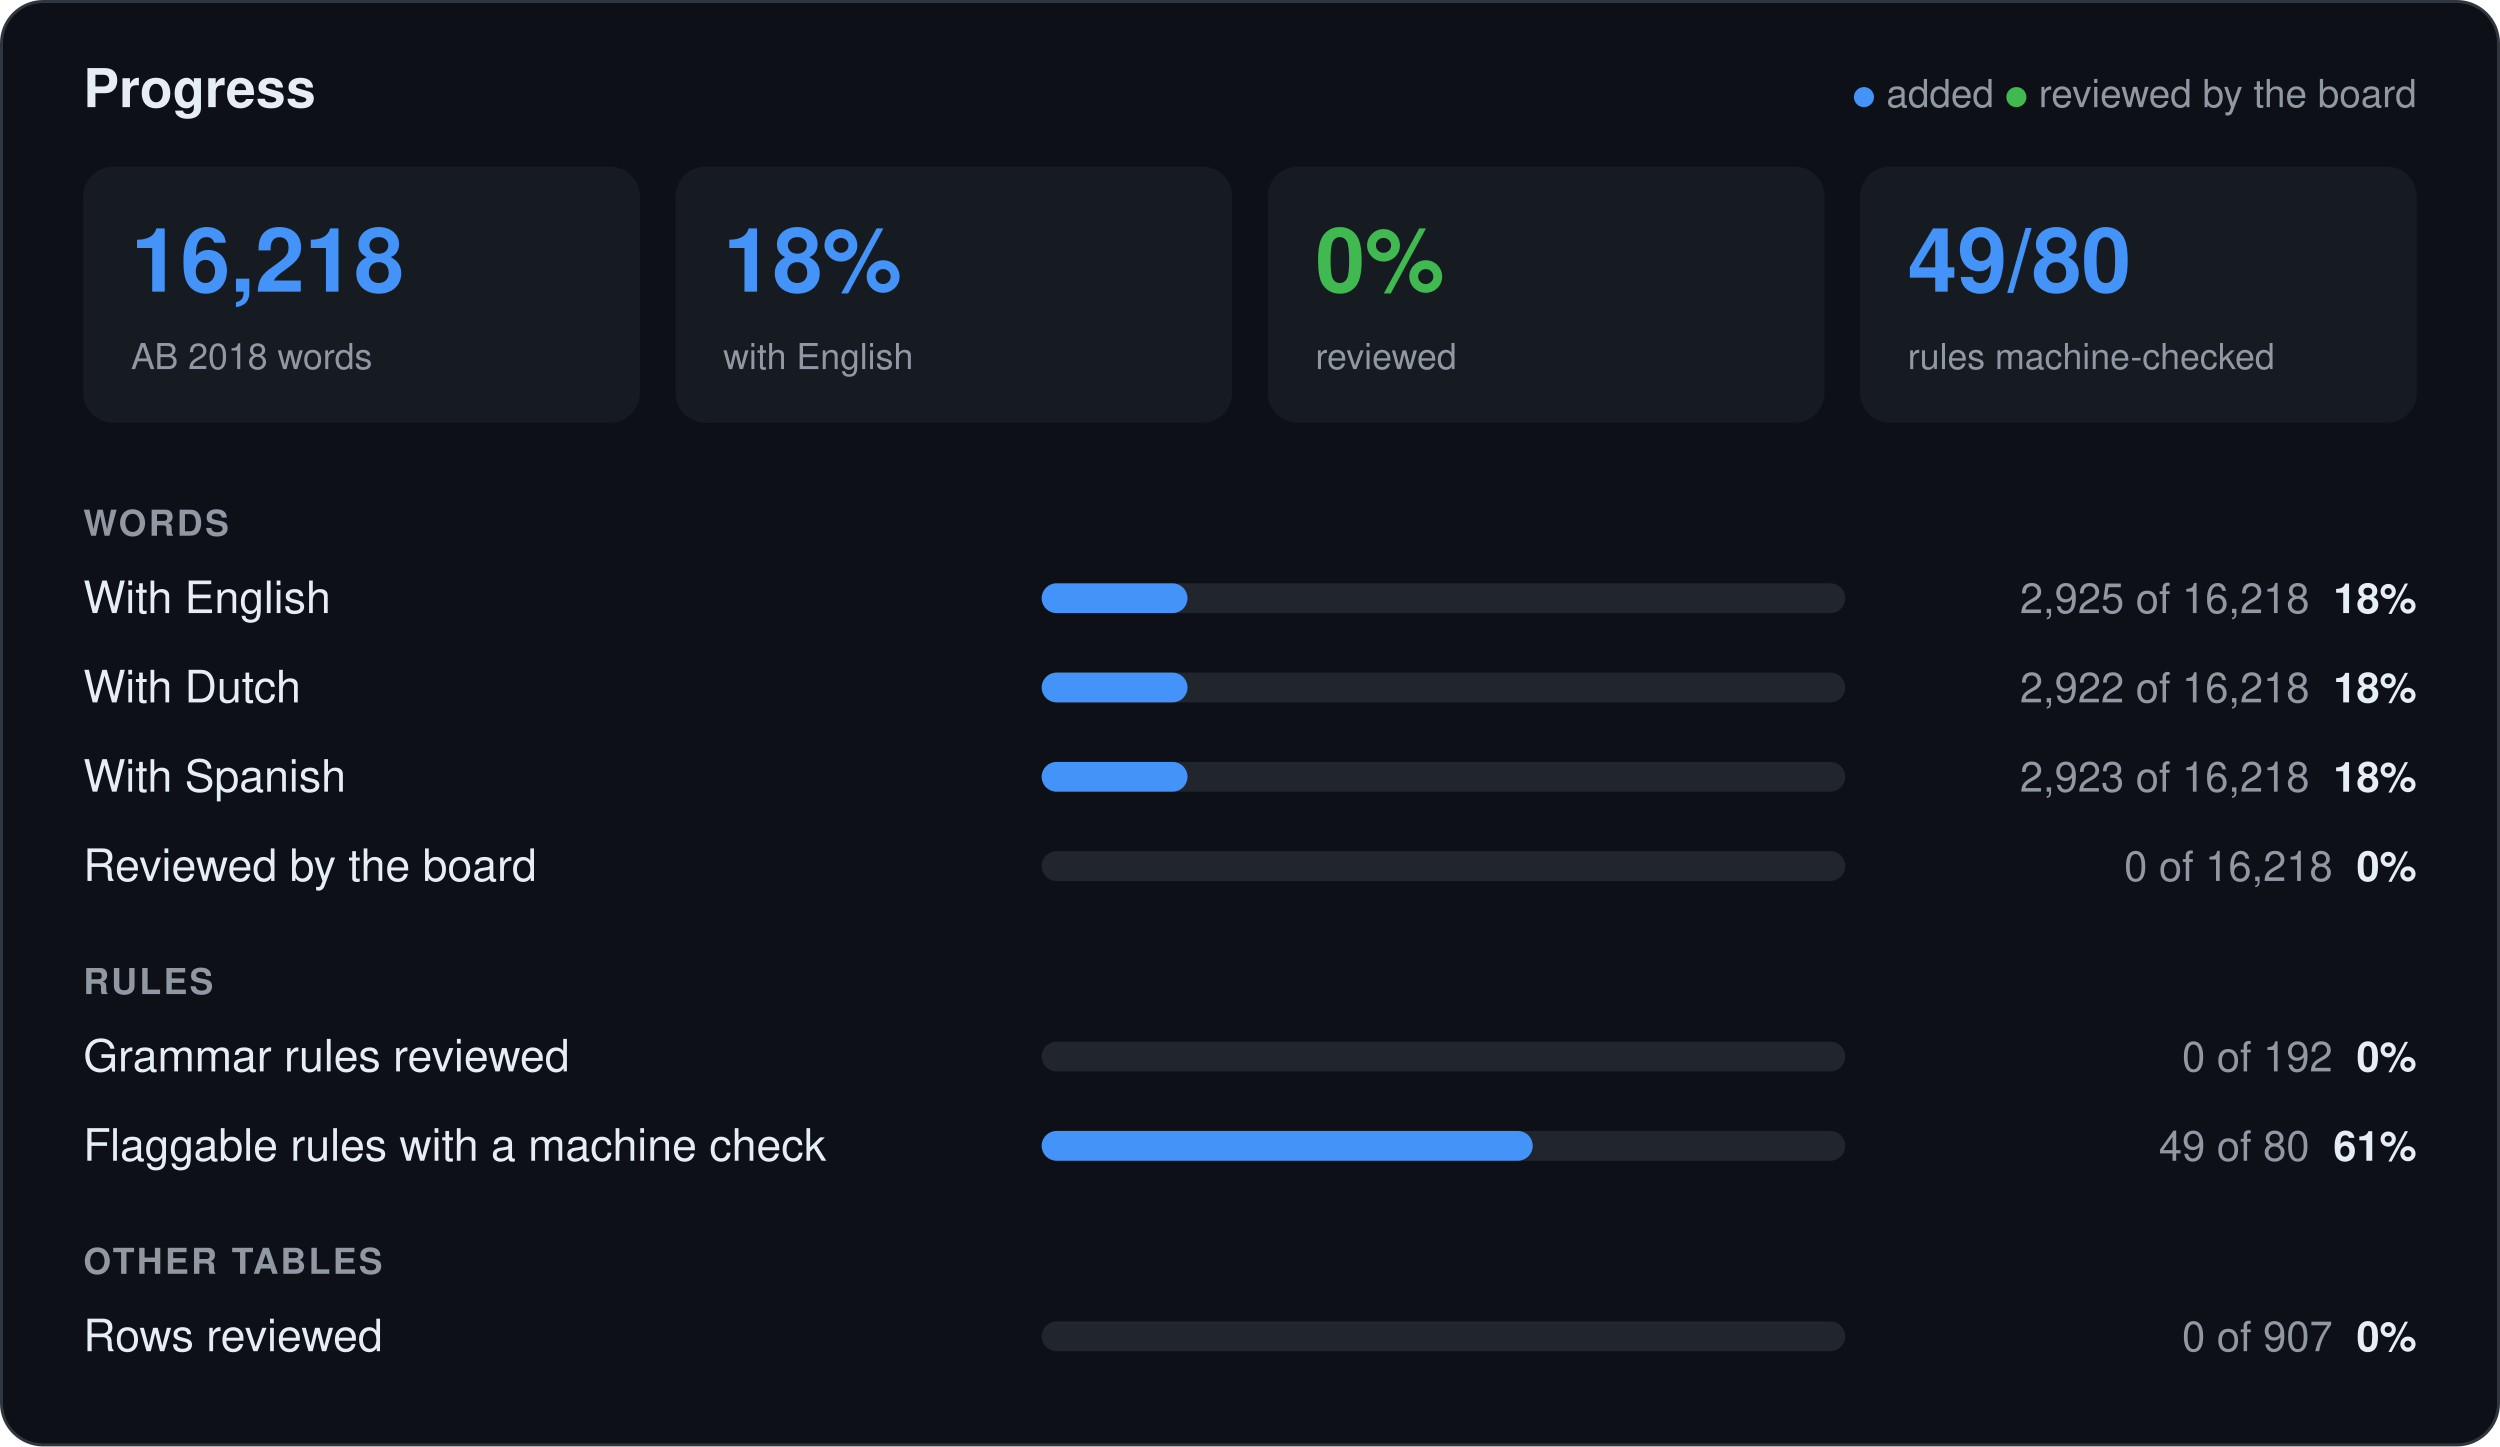
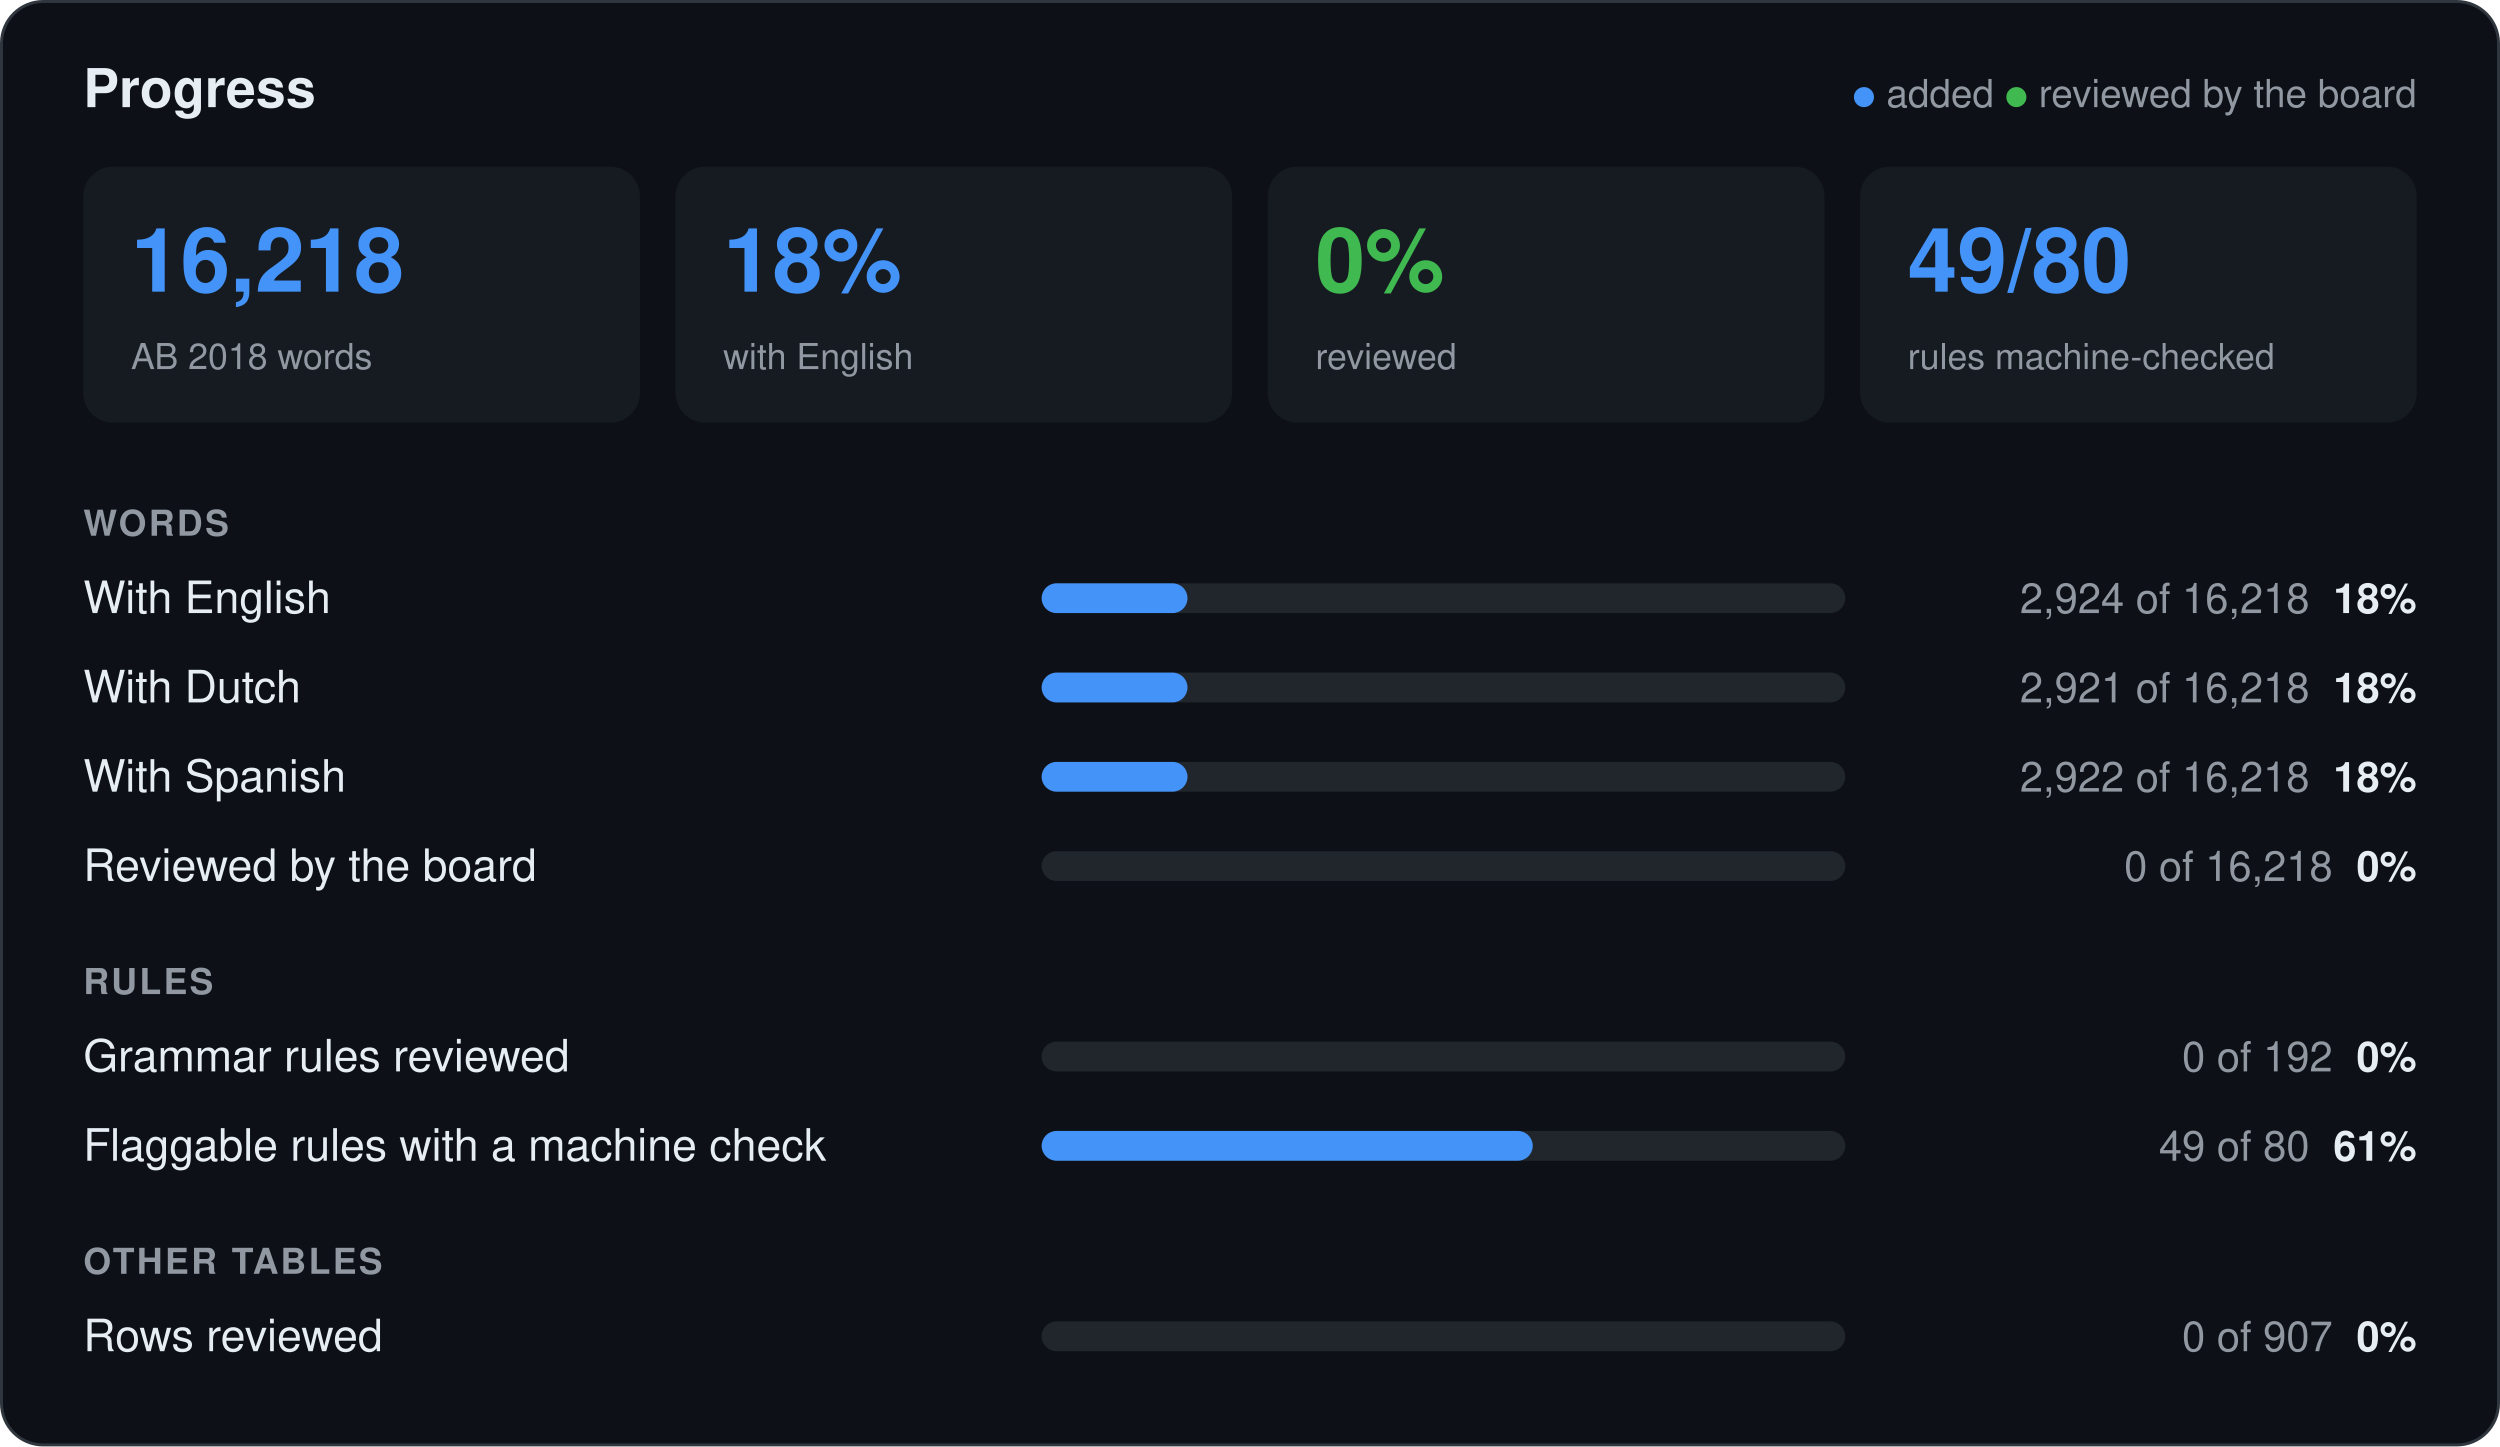
<svg xmlns="http://www.w3.org/2000/svg" viewBox="0 0 840 486" width="840" height="486" role="img" aria-label="Progress of the Papiamento open data">
  <rect x="0.5" y="0.5" width="839" height="485" rx="14" fill="#0d1117" stroke="#30363d" />
  <g font-family="-apple-system, 'Segoe UI', Helvetica, Arial, sans-serif">
    <text x="28" y="36" font-size="18" font-weight="700" fill="#e6edf3">Progress</text>
    <text x="812" y="36" font-size="13" fill="#9198a1" text-anchor="end">
      <tspan fill="#4493f8">●</tspan> added    <tspan fill="#3fb950">●</tspan> reviewed by the board</text>
    <rect x="28" y="56" width="187" height="86" rx="10" fill="#161b22" />
    <text x="44" y="98" font-size="30" font-weight="700" fill="#4493f8">16,218</text>
    <text x="44" y="124" font-size="12" fill="#9198a1">AB 2018 words</text>
    <rect x="227" y="56" width="187" height="86" rx="10" fill="#161b22" />
    <text x="243" y="98" font-size="30" font-weight="700" fill="#4493f8">18%</text>
    <text x="243" y="124" font-size="12" fill="#9198a1">with English</text>
    <rect x="426" y="56" width="187" height="86" rx="10" fill="#161b22" />
    <text x="442" y="98" font-size="30" font-weight="700" fill="#3fb950">0%</text>
    <text x="442" y="124" font-size="12" fill="#9198a1">reviewed</text>
    <rect x="625" y="56" width="187" height="86" rx="10" fill="#161b22" />
    <text x="641" y="98" font-size="30" font-weight="700" fill="#4493f8">49/80</text>
    <text x="641" y="124" font-size="12" fill="#9198a1">rules machine-checked</text>
    <text x="28" y="180" font-size="12" font-weight="600" fill="#9198a1" letter-spacing="0.8">WORDS</text>
    <text x="28" y="206" font-size="15" fill="#e6edf3">With English</text>
    <rect x="350" y="196" width="270" height="10" rx="5" fill="#21262d" />
    <rect x="350" y="196" width="49" height="10" rx="5" fill="#4493f8" />
-     <text x="812" y="206" font-size="14" fill="#9198a1" text-anchor="end">2,925 of 16,218<tspan font-weight="600" fill="#e6edf3" dx="8">18%</tspan>
+     <text x="812" y="206" font-size="14" fill="#9198a1" text-anchor="end">2,924 of 16,218<tspan font-weight="600" fill="#e6edf3" dx="8">18%</tspan>
    </text>
    <text x="28" y="236" font-size="15" fill="#e6edf3">With Dutch</text>
    <rect x="350" y="226" width="270" height="10" rx="5" fill="#21262d" />
    <rect x="350" y="226" width="49" height="10" rx="5" fill="#4493f8" />
-     <text x="812" y="236" font-size="14" fill="#9198a1" text-anchor="end">2,922 of 16,218<tspan font-weight="600" fill="#e6edf3" dx="8">18%</tspan>
+     <text x="812" y="236" font-size="14" fill="#9198a1" text-anchor="end">2,921 of 16,218<tspan font-weight="600" fill="#e6edf3" dx="8">18%</tspan>
    </text>
    <text x="28" y="266" font-size="15" fill="#e6edf3">With Spanish</text>
    <rect x="350" y="256" width="270" height="10" rx="5" fill="#21262d" />
    <rect x="350" y="256" width="49" height="10" rx="5" fill="#4493f8" />
-     <text x="812" y="266" font-size="14" fill="#9198a1" text-anchor="end">2,923 of 16,218<tspan font-weight="600" fill="#e6edf3" dx="8">18%</tspan>
+     <text x="812" y="266" font-size="14" fill="#9198a1" text-anchor="end">2,922 of 16,218<tspan font-weight="600" fill="#e6edf3" dx="8">18%</tspan>
    </text>
    <text x="28" y="296" font-size="15" fill="#e6edf3">Reviewed by the board</text>
    <rect x="350" y="286" width="270" height="10" rx="5" fill="#21262d" />
    <text x="812" y="296" font-size="14" fill="#9198a1" text-anchor="end">0 of 16,218<tspan font-weight="600" fill="#e6edf3" dx="8">0%</tspan>
    </text>
    <text x="28" y="334" font-size="12" font-weight="600" fill="#9198a1" letter-spacing="0.8">RULES</text>
    <text x="28" y="360" font-size="15" fill="#e6edf3">Grammar rules reviewed</text>
    <rect x="350" y="350" width="270" height="10" rx="5" fill="#21262d" />
    <text x="812" y="360" font-size="14" fill="#9198a1" text-anchor="end">0 of 192<tspan font-weight="600" fill="#e6edf3" dx="8">0%</tspan>
    </text>
    <text x="28" y="390" font-size="15" fill="#e6edf3">Flaggable rules with a machine check</text>
    <rect x="350" y="380" width="270" height="10" rx="5" fill="#21262d" />
    <rect x="350" y="380" width="165" height="10" rx="5" fill="#4493f8" />
    <text x="812" y="390" font-size="14" fill="#9198a1" text-anchor="end">49 of 80<tspan font-weight="600" fill="#e6edf3" dx="8">61%</tspan>
    </text>
    <text x="28" y="428" font-size="12" font-weight="600" fill="#9198a1" letter-spacing="0.8">OTHER TABLES</text>
    <text x="28" y="454" font-size="15" fill="#e6edf3">Rows reviewed</text>
    <rect x="350" y="444" width="270" height="10" rx="5" fill="#21262d" />
    <text x="812" y="454" font-size="14" fill="#9198a1" text-anchor="end">0 of 907<tspan font-weight="600" fill="#e6edf3" dx="8">0%</tspan>
    </text>
  </g>
</svg>
